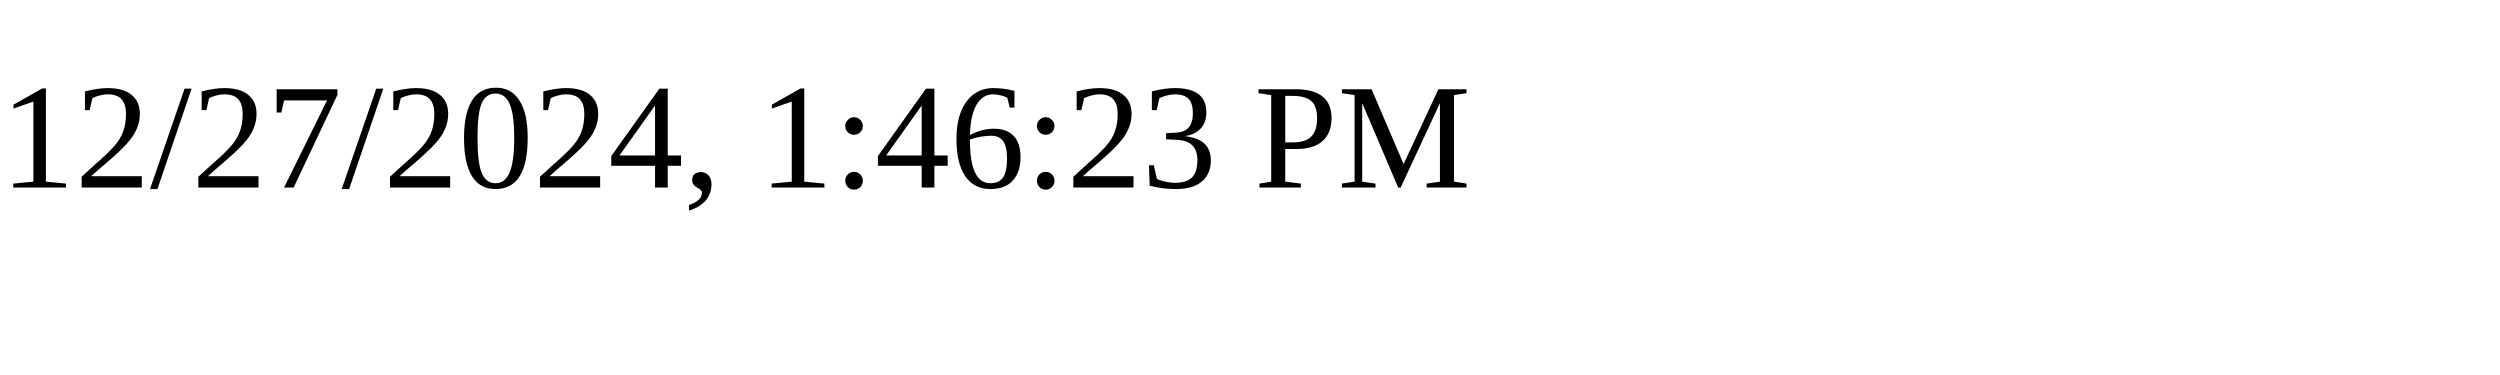
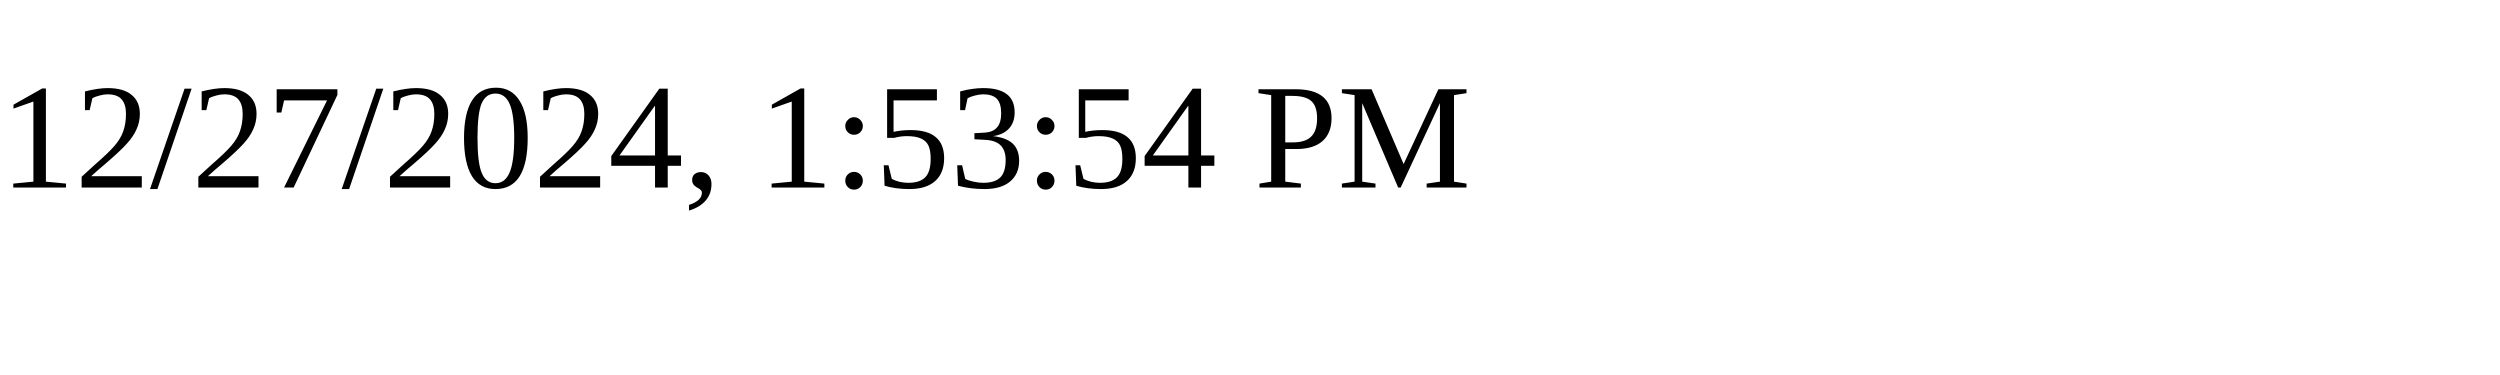
<svg xmlns="http://www.w3.org/2000/svg" height="30" width="200">
-   <text x="0" y="15">12/27/2024, 1:46:23 PM</text>
+   <text x="0" y="15">12/27/2024, 1:53:54 PM</text>
</svg>
